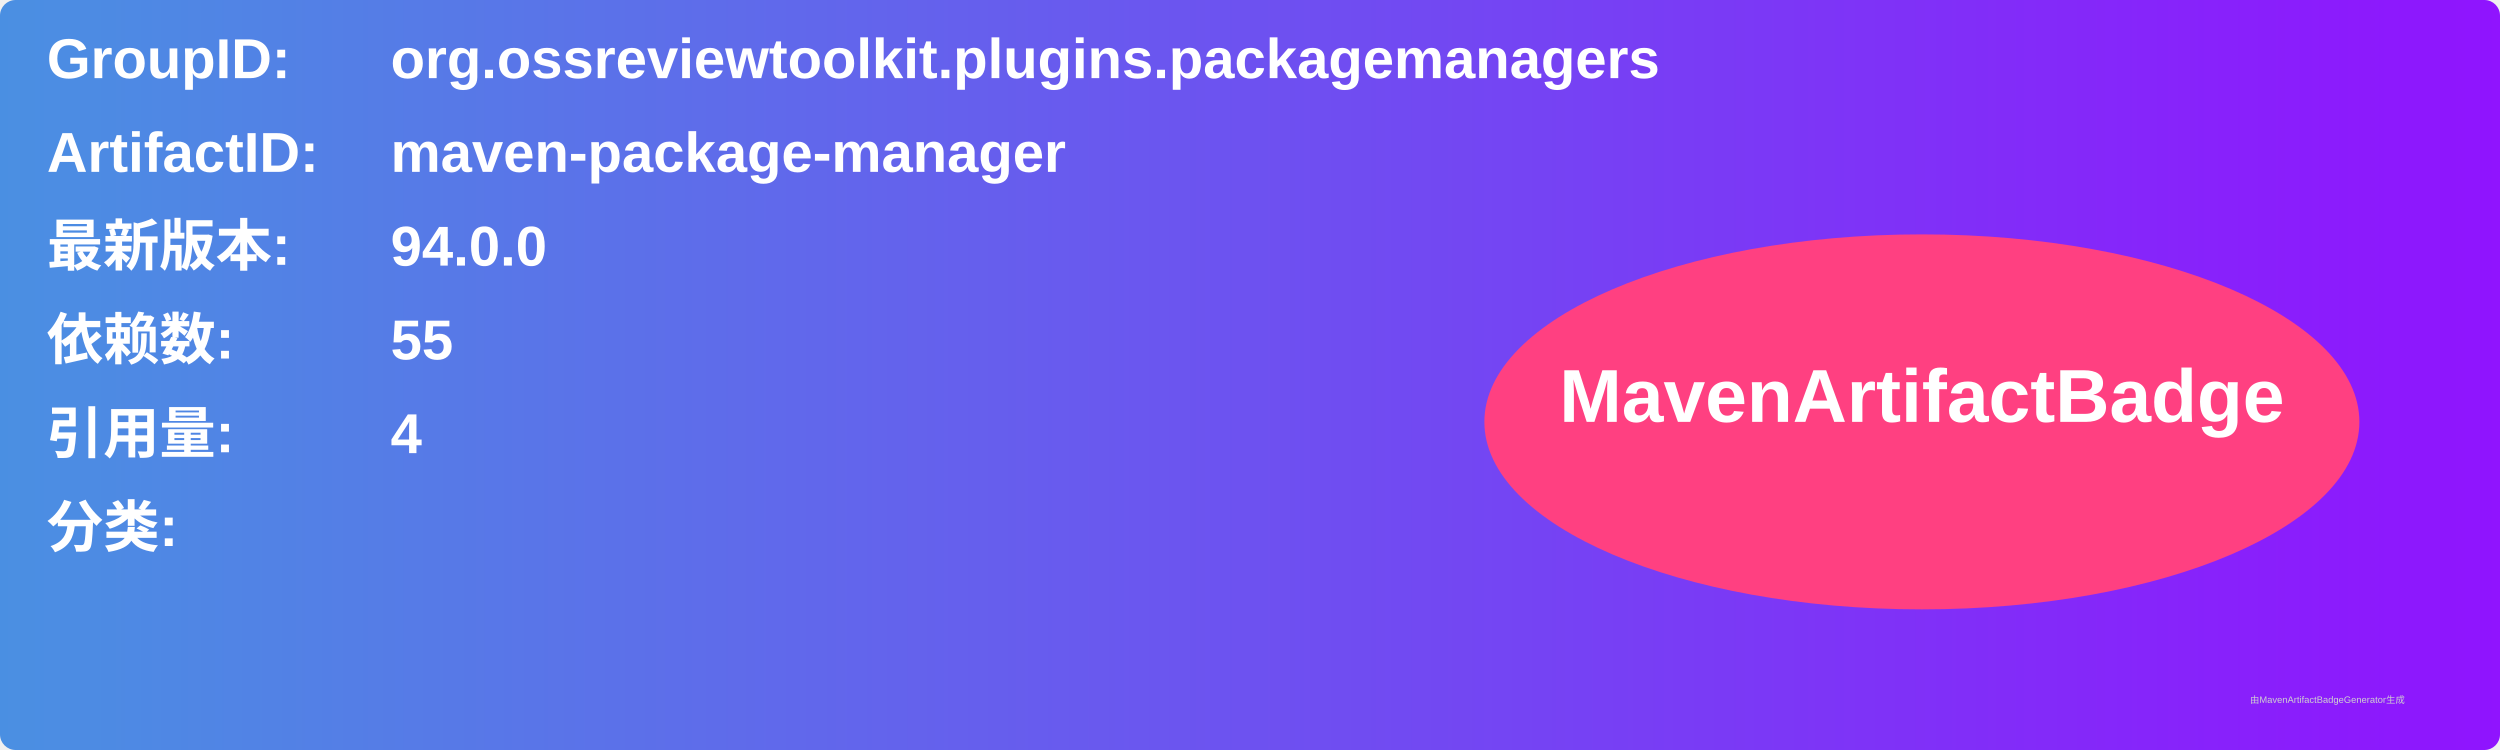
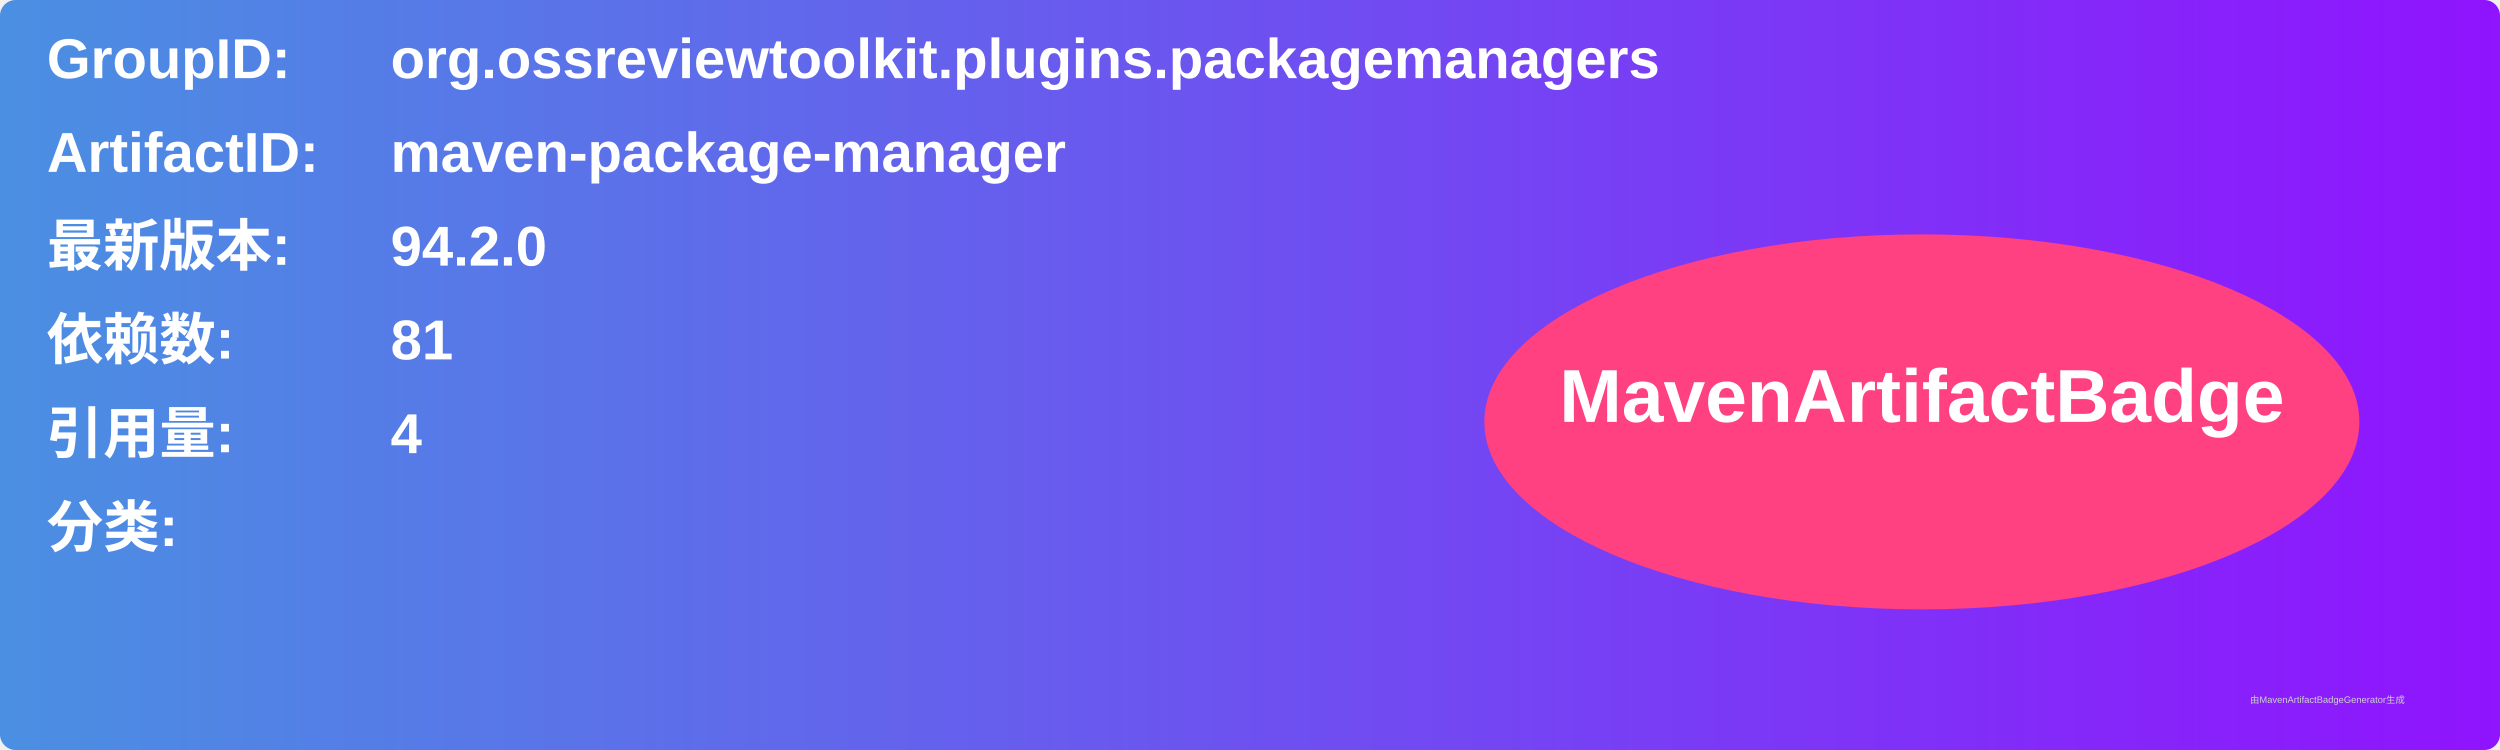
<svg xmlns="http://www.w3.org/2000/svg" width="800" height="240" viewBox="0 0 800 240">
  <linearGradient id="grad" x1="0%" y1="0%" x2="100%" y2="0%">
    <stop offset="0%" stop-color="#4a90e2" />
    <stop offset="100%" stop-color="#9013fe" />
  </linearGradient>
  <rect width="100%" height="100%" rx="5" ry="5" fill="url(#grad)" />
  <g transform="translate(15, 15)">
    <text x="0" y="10" font-family="Arial" font-size="18" fill="white" font-weight="bold" width="260">GroupID:</text>
    <text x="110" y="10" font-family="Arial" font-size="18" fill="white" font-weight="bold" width="460">org.ossreviewtoolkit.plugins.packagemanagers</text>
    <text x="0" y="40" font-family="Arial" font-size="18" fill="white" font-weight="bold" width="260">ArtifactID:</text>
    <text x="110" y="40" font-family="Arial" font-size="18" fill="white" font-weight="bold" width="460">maven-package-manager</text>
    <text x="0" y="70" font-family="Arial" font-size="18" fill="white" font-weight="bold">最新版本:</text>
    <text x="110" y="70" font-family="Arial" font-size="18" fill="white" font-weight="bold">
-       <tspan font-weight="bold">94.0.0</tspan>
+       <tspan font-weight="bold">94.2.0</tspan>
    </text>
    <text x="0" y="100" font-family="Arial" font-size="18" fill="white" font-weight="bold">依赖数: </text>
    <text x="110" y="100" font-family="Arial" font-size="18" fill="white">
-       <tspan font-weight="bold">55</tspan>
+       <tspan font-weight="bold">81</tspan>
    </text>
    <text x="0" y="130" font-family="Arial" font-size="18" fill="white" font-weight="bold">引用量: </text>
    <text x="110" y="130" font-family="Arial" font-size="18" fill="white">
      <tspan font-weight="bold">4</tspan>
    </text>
    <text x="0" y="160" font-family="Arial" font-size="18" fill="white" font-weight="bold">分类:</text>
    <text x="10" y="190" font-family="Arial" font-size="10" fill="white">
      <tspan font-weight="bold" />
    </text>
    <ellipse cx="600" cy="120" rx="140" ry="60" fill="#ff4081" />
    <text x="600" y="120" text-anchor="middle" font-family="Arial" font-size="24" fill="white" font-weight="bold">MavenArtifactBadge</text>
  </g>
  <text x="720" y="225" font-family="Arial" font-size="3" fill="#d0d0d0">由MavenArtifactBadgeGenerator生成</text>
</svg>
